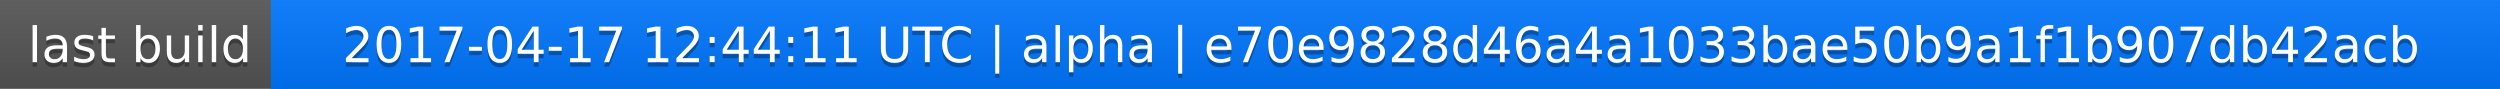
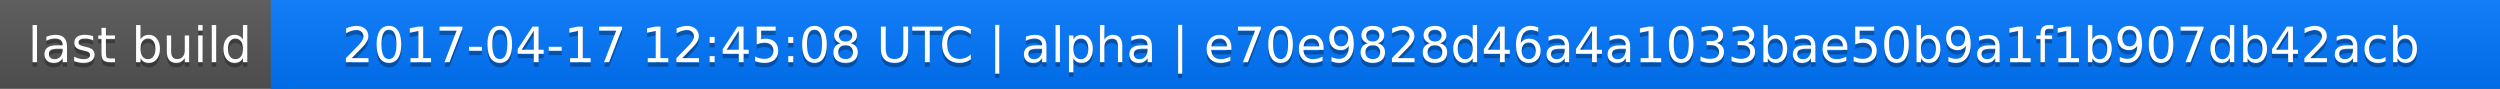
<svg xmlns="http://www.w3.org/2000/svg" width="563" height="20">
  <linearGradient id="a" x2="0" y2="100%">
    <stop offset="0" stop-color="#bbb" stop-opacity=".1" />
    <stop offset="1" stop-opacity=".1" />
  </linearGradient>
  <rect rx="0" width="563" height="20" fill="#555" />
  <rect rx="0" x="61" width="502" height="20" fill="#07f" />
  <path fill="#07f" d="M61 0h4v20h-4z" />
  <rect rx="0" width="563" height="20" fill="url(#a)" />
  <g fill="#fff" text-anchor="middle" font-family="DejaVu Sans,Verdana,Geneva,sans-serif" font-size="11">
    <text x="31.5" y="15" fill="#010101" fill-opacity=".3">last build</text>
    <text x="31.5" y="14">last build</text>
-     <text x="311" y="15" fill="#010101" fill-opacity=".3">2017-04-17 12:44:11 UTC | alpha | e70e9828d46a4a1033bae50b9a1f1b907db42acb</text>
-     <text x="311" y="14">2017-04-17 12:44:11 UTC | alpha | e70e9828d46a4a1033bae50b9a1f1b907db42acb</text>
+     <text x="311" y="15" fill="#010101" fill-opacity=".3">2017-04-17 12:45:08 UTC | alpha | e70e9828d46a4a1033bae50b9a1f1b907db42acb</text>
+     <text x="311" y="14">2017-04-17 12:45:08 UTC | alpha | e70e9828d46a4a1033bae50b9a1f1b907db42acb</text>
  </g>
</svg>
